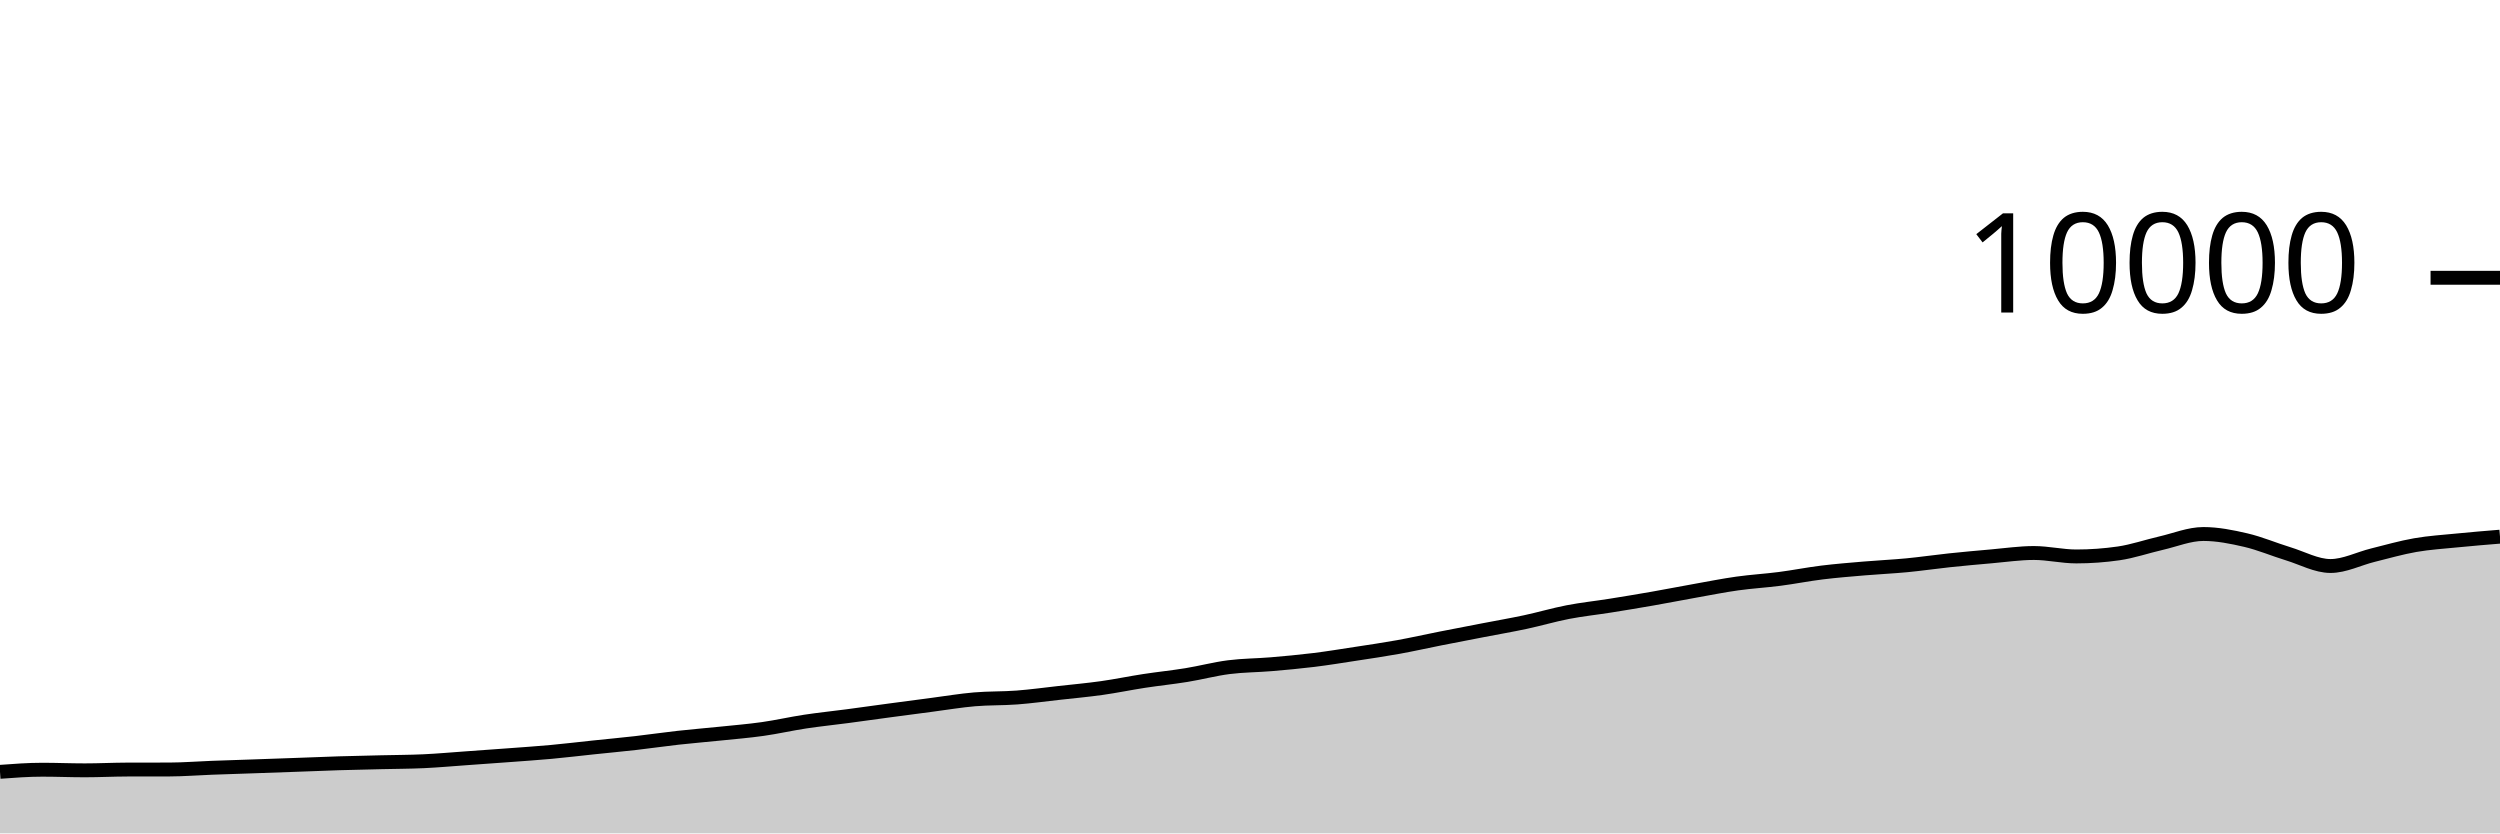
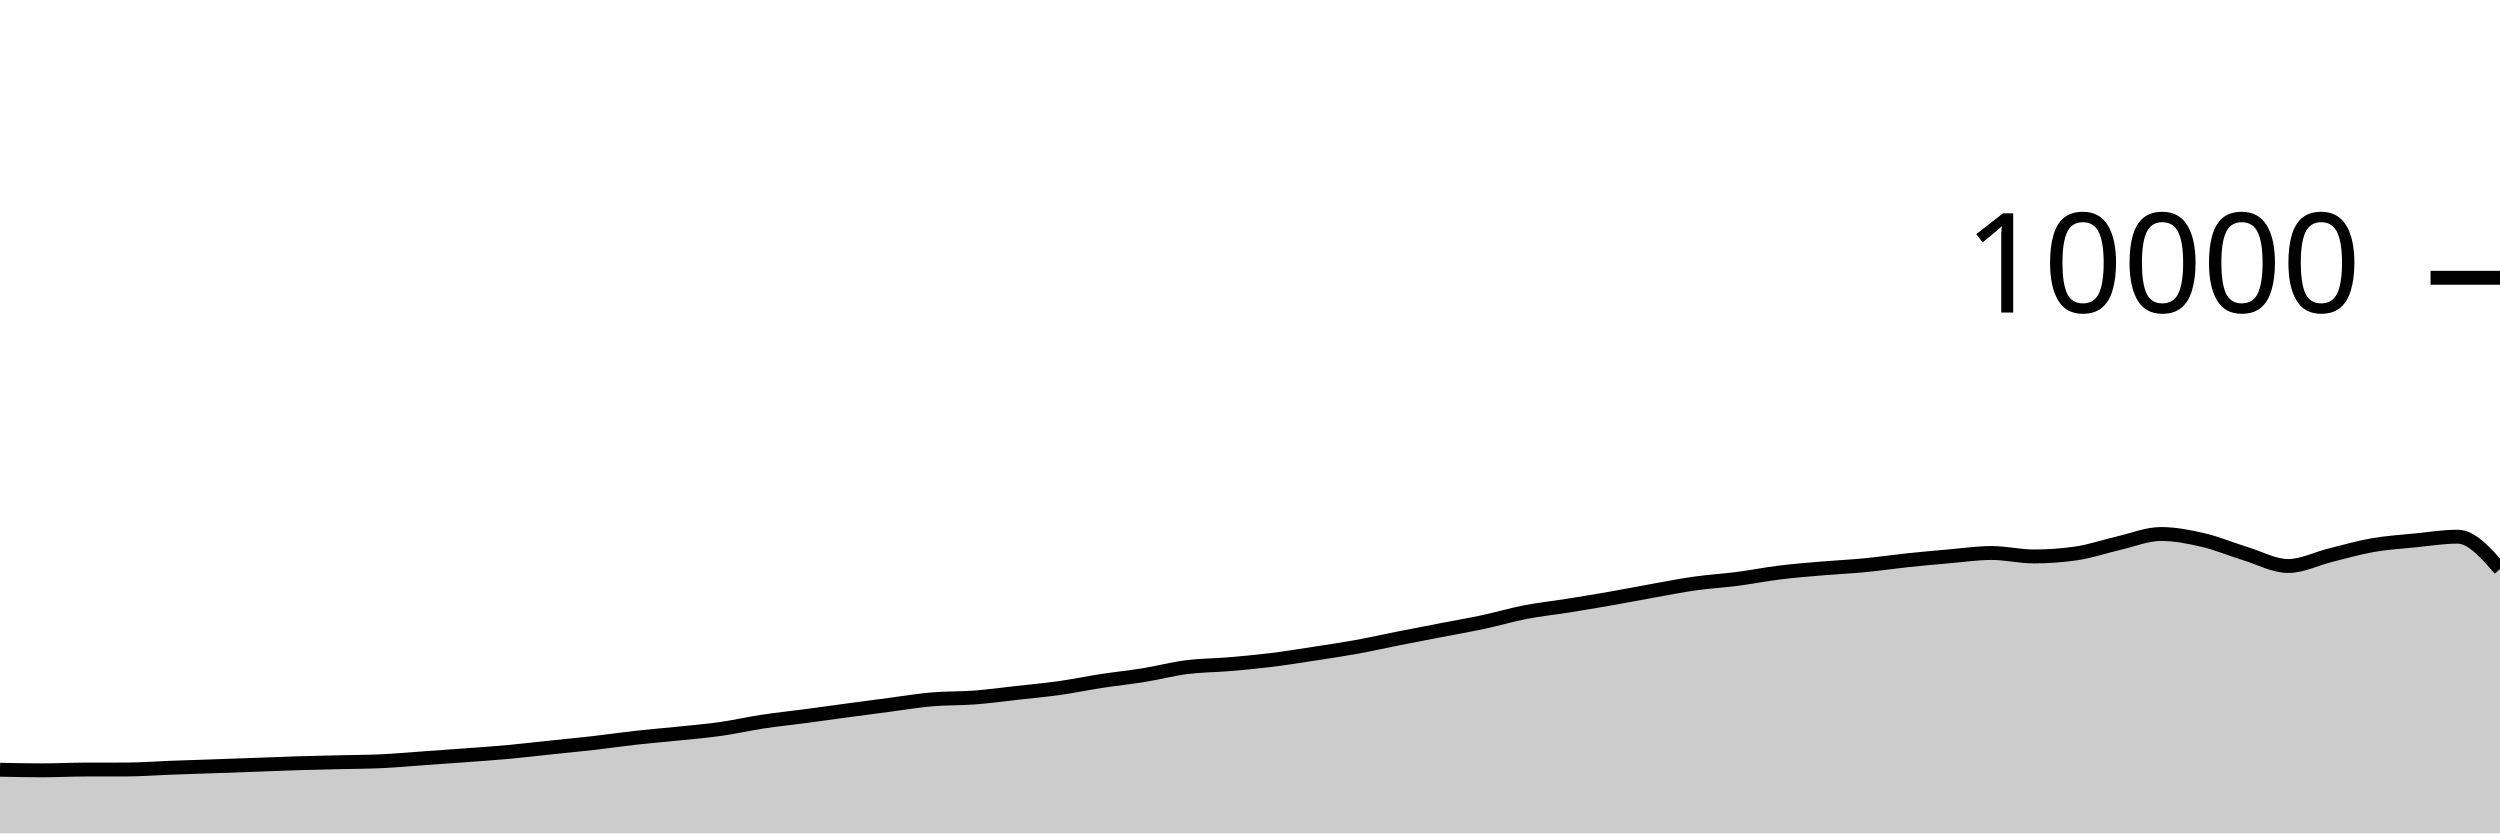
<svg xmlns="http://www.w3.org/2000/svg" viewBox="0 0 180 60">
  <g transform="translate(0,20)">
-     <path class="area" fill="rgba(0, 0, 0, 0.2)" d="M0,35.572C1.017,35.496,2.034,35.42,3.051,35.42C4.068,35.42,5.085,35.464,6.102,35.464C7.119,35.464,8.136,35.411,9.153,35.408C10.169,35.405,11.186,35.407,12.203,35.404C13.22,35.401,14.237,35.318,15.254,35.28C16.271,35.242,17.288,35.211,18.305,35.176C19.322,35.141,20.339,35.105,21.356,35.068C22.373,35.031,23.39,34.987,24.407,34.956C25.424,34.925,26.441,34.905,27.458,34.88C28.475,34.855,29.492,34.855,30.508,34.808C31.525,34.761,32.542,34.668,33.559,34.596C34.576,34.524,35.593,34.452,36.61,34.376C37.627,34.3,38.644,34.233,39.661,34.14C40.678,34.047,41.695,33.923,42.712,33.816C43.729,33.709,44.746,33.616,45.763,33.5C46.78,33.384,47.797,33.233,48.814,33.12C49.831,33.007,50.847,32.925,51.864,32.82C52.881,32.715,53.898,32.632,54.915,32.488C55.932,32.344,56.949,32.11,57.966,31.956C58.983,31.802,60,31.699,61.017,31.564C62.034,31.429,63.051,31.285,64.068,31.148C65.085,31.011,66.102,30.877,67.119,30.744C68.136,30.611,69.153,30.439,70.169,30.352C71.186,30.265,72.203,30.297,73.22,30.22C74.237,30.143,75.254,30.001,76.271,29.888C77.288,29.775,78.305,29.683,79.322,29.54C80.339,29.397,81.356,29.184,82.373,29.028C83.39,28.872,84.407,28.769,85.424,28.604C86.441,28.439,87.458,28.166,88.475,28.036C89.492,27.906,90.508,27.91,91.525,27.824C92.542,27.738,93.559,27.645,94.576,27.52C95.593,27.395,96.61,27.228,97.627,27.072C98.644,26.916,99.661,26.768,100.678,26.584C101.695,26.4,102.712,26.169,103.729,25.968C104.746,25.767,105.763,25.573,106.78,25.376C107.797,25.179,108.814,25.005,109.831,24.788C110.847,24.571,111.864,24.269,112.881,24.072C113.898,23.875,114.915,23.77,115.932,23.608C116.949,23.446,117.966,23.278,118.983,23.1C120,22.922,121.017,22.721,122.034,22.54C123.051,22.359,124.068,22.155,125.085,22.012C126.102,21.869,127.119,21.812,128.136,21.68C129.153,21.548,130.169,21.345,131.186,21.22C132.203,21.095,133.22,21.015,134.237,20.928C135.254,20.841,136.271,20.797,137.288,20.7C138.305,20.603,139.322,20.451,140.339,20.344C141.356,20.237,142.373,20.144,143.39,20.056C144.407,19.968,145.424,19.816,146.441,19.816C147.458,19.816,148.475,20.064,149.492,20.064C150.508,20.064,151.525,19.991,152.542,19.844C153.559,19.697,154.576,19.341,155.593,19.108C156.61,18.875,157.627,18.448,158.644,18.448C159.661,18.448,160.678,18.651,161.695,18.888C162.712,19.125,163.729,19.561,164.746,19.872C165.763,20.183,166.78,20.752,167.797,20.752C168.814,20.752,169.831,20.223,170.847,19.972C171.864,19.721,172.881,19.425,173.898,19.248C174.915,19.071,175.932,19.009,176.949,18.908C177.966,18.807,178.983,18.723,180,18.64L180,40C178.983,40,177.966,40,176.949,40C175.932,40,174.915,40,173.898,40C172.881,40,171.864,40,170.847,40C169.831,40,168.814,40,167.797,40C166.78,40,165.763,40,164.746,40C163.729,40,162.712,40,161.695,40C160.678,40,159.661,40,158.644,40C157.627,40,156.61,40,155.593,40C154.576,40,153.559,40,152.542,40C151.525,40,150.508,40,149.492,40C148.475,40,147.458,40,146.441,40C145.424,40,144.407,40,143.39,40C142.373,40,141.356,40,140.339,40C139.322,40,138.305,40,137.288,40C136.271,40,135.254,40,134.237,40C133.22,40,132.203,40,131.186,40C130.169,40,129.153,40,128.136,40C127.119,40,126.102,40,125.085,40C124.068,40,123.051,40,122.034,40C121.017,40,120,40,118.983,40C117.966,40,116.949,40,115.932,40C114.915,40,113.898,40,112.881,40C111.864,40,110.847,40,109.831,40C108.814,40,107.797,40,106.78,40C105.763,40,104.746,40,103.729,40C102.712,40,101.695,40,100.678,40C99.661,40,98.644,40,97.627,40C96.61,40,95.593,40,94.576,40C93.559,40,92.542,40,91.525,40C90.508,40,89.492,40,88.475,40C87.458,40,86.441,40,85.424,40C84.407,40,83.39,40,82.373,40C81.356,40,80.339,40,79.322,40C78.305,40,77.288,40,76.271,40C75.254,40,74.237,40,73.22,40C72.203,40,71.186,40,70.169,40C69.153,40,68.136,40,67.119,40C66.102,40,65.085,40,64.068,40C63.051,40,62.034,40,61.017,40C60,40,58.983,40,57.966,40C56.949,40,55.932,40,54.915,40C53.898,40,52.881,40,51.864,40C50.847,40,49.831,40,48.814,40C47.797,40,46.78,40,45.763,40C44.746,40,43.729,40,42.712,40C41.695,40,40.678,40,39.661,40C38.644,40,37.627,40,36.61,40C35.593,40,34.576,40,33.559,40C32.542,40,31.525,40,30.508,40C29.492,40,28.475,40,27.458,40C26.441,40,25.424,40,24.407,40C23.39,40,22.373,40,21.356,40C20.339,40,19.322,40,18.305,40C17.288,40,16.271,40,15.254,40C14.237,40,13.22,40,12.203,40C11.186,40,10.169,40,9.153,40C8.136,40,7.119,40,6.102,40C5.085,40,4.068,40,3.051,40C2.034,40,1.017,40,0,40Z" />
-     <path class="line" stroke="black" fill="none" d="M0,35.572C1.017,35.496,2.034,35.42,3.051,35.42C4.068,35.42,5.085,35.464,6.102,35.464C7.119,35.464,8.136,35.411,9.153,35.408C10.169,35.405,11.186,35.407,12.203,35.404C13.22,35.401,14.237,35.318,15.254,35.28C16.271,35.242,17.288,35.211,18.305,35.176C19.322,35.141,20.339,35.105,21.356,35.068C22.373,35.031,23.39,34.987,24.407,34.956C25.424,34.925,26.441,34.905,27.458,34.88C28.475,34.855,29.492,34.855,30.508,34.808C31.525,34.761,32.542,34.668,33.559,34.596C34.576,34.524,35.593,34.452,36.61,34.376C37.627,34.3,38.644,34.233,39.661,34.14C40.678,34.047,41.695,33.923,42.712,33.816C43.729,33.709,44.746,33.616,45.763,33.5C46.78,33.384,47.797,33.233,48.814,33.12C49.831,33.007,50.847,32.925,51.864,32.82C52.881,32.715,53.898,32.632,54.915,32.488C55.932,32.344,56.949,32.11,57.966,31.956C58.983,31.802,60,31.699,61.017,31.564C62.034,31.429,63.051,31.285,64.068,31.148C65.085,31.011,66.102,30.877,67.119,30.744C68.136,30.611,69.153,30.439,70.169,30.352C71.186,30.265,72.203,30.297,73.22,30.22C74.237,30.143,75.254,30.001,76.271,29.888C77.288,29.775,78.305,29.683,79.322,29.54C80.339,29.397,81.356,29.184,82.373,29.028C83.39,28.872,84.407,28.769,85.424,28.604C86.441,28.439,87.458,28.166,88.475,28.036C89.492,27.906,90.508,27.91,91.525,27.824C92.542,27.738,93.559,27.645,94.576,27.52C95.593,27.395,96.61,27.228,97.627,27.072C98.644,26.916,99.661,26.768,100.678,26.584C101.695,26.4,102.712,26.169,103.729,25.968C104.746,25.767,105.763,25.573,106.78,25.376C107.797,25.179,108.814,25.005,109.831,24.788C110.847,24.571,111.864,24.269,112.881,24.072C113.898,23.875,114.915,23.77,115.932,23.608C116.949,23.446,117.966,23.278,118.983,23.1C120,22.922,121.017,22.721,122.034,22.54C123.051,22.359,124.068,22.155,125.085,22.012C126.102,21.869,127.119,21.812,128.136,21.68C129.153,21.548,130.169,21.345,131.186,21.22C132.203,21.095,133.22,21.015,134.237,20.928C135.254,20.841,136.271,20.797,137.288,20.7C138.305,20.603,139.322,20.451,140.339,20.344C141.356,20.237,142.373,20.144,143.39,20.056C144.407,19.968,145.424,19.816,146.441,19.816C147.458,19.816,148.475,20.064,149.492,20.064C150.508,20.064,151.525,19.991,152.542,19.844C153.559,19.697,154.576,19.341,155.593,19.108C156.61,18.875,157.627,18.448,158.644,18.448C159.661,18.448,160.678,18.651,161.695,18.888C162.712,19.125,163.729,19.561,164.746,19.872C165.763,20.183,166.78,20.752,167.797,20.752C168.814,20.752,169.831,20.223,170.847,19.972C171.864,19.721,172.881,19.425,173.898,19.248C174.915,19.071,175.932,19.009,176.949,18.908C177.966,18.807,178.983,18.723,180,18.64" />
+     <path class="area" fill="rgba(0, 0, 0, 0.2)" d="M0,35.42C1.017,35.442,2.034,35.464,3.051,35.464C4.068,35.464,5.085,35.411,6.102,35.408C7.119,35.405,8.136,35.407,9.153,35.404C10.169,35.401,11.186,35.318,12.203,35.28C13.22,35.242,14.237,35.211,15.254,35.176C16.271,35.141,17.288,35.105,18.305,35.068C19.322,35.031,20.339,34.987,21.356,34.956C22.373,34.925,23.39,34.905,24.407,34.88C25.424,34.855,26.441,34.855,27.458,34.808C28.475,34.761,29.492,34.668,30.508,34.596C31.525,34.524,32.542,34.452,33.559,34.376C34.576,34.3,35.593,34.233,36.61,34.14C37.627,34.047,38.644,33.923,39.661,33.816C40.678,33.709,41.695,33.616,42.712,33.5C43.729,33.384,44.746,33.233,45.763,33.12C46.78,33.007,47.797,32.925,48.814,32.82C49.831,32.715,50.847,32.632,51.864,32.488C52.881,32.344,53.898,32.11,54.915,31.956C55.932,31.802,56.949,31.699,57.966,31.564C58.983,31.429,60,31.285,61.017,31.148C62.034,31.011,63.051,30.877,64.068,30.744C65.085,30.611,66.102,30.439,67.119,30.352C68.136,30.265,69.153,30.297,70.169,30.22C71.186,30.143,72.203,30.001,73.22,29.888C74.237,29.775,75.254,29.683,76.271,29.54C77.288,29.397,78.305,29.184,79.322,29.028C80.339,28.872,81.356,28.769,82.373,28.604C83.39,28.439,84.407,28.166,85.424,28.036C86.441,27.906,87.458,27.91,88.475,27.824C89.492,27.738,90.508,27.645,91.525,27.52C92.542,27.395,93.559,27.228,94.576,27.072C95.593,26.916,96.61,26.768,97.627,26.584C98.644,26.4,99.661,26.169,100.678,25.968C101.695,25.767,102.712,25.573,103.729,25.376C104.746,25.179,105.763,25.005,106.78,24.788C107.797,24.571,108.814,24.269,109.831,24.072C110.847,23.875,111.864,23.77,112.881,23.608C113.898,23.446,114.915,23.278,115.932,23.1C116.949,22.922,117.966,22.721,118.983,22.54C120,22.359,121.017,22.155,122.034,22.012C123.051,21.869,124.068,21.812,125.085,21.68C126.102,21.548,127.119,21.345,128.136,21.22C129.153,21.095,130.169,21.015,131.186,20.928C132.203,20.841,133.22,20.797,134.237,20.7C135.254,20.603,136.271,20.451,137.288,20.344C138.305,20.237,139.322,20.144,140.339,20.056C141.356,19.968,142.373,19.816,143.39,19.816C144.407,19.816,145.424,20.064,146.441,20.064C147.458,20.064,148.475,19.991,149.492,19.844C150.508,19.697,151.525,19.341,152.542,19.108C153.559,18.875,154.576,18.448,155.593,18.448C156.61,18.448,157.627,18.651,158.644,18.888C159.661,19.125,160.678,19.561,161.695,19.872C162.712,20.183,163.729,20.752,164.746,20.752C165.763,20.752,166.78,20.223,167.797,19.972C168.814,19.721,169.831,19.425,170.847,19.248C171.864,19.071,172.881,19.009,173.898,18.908C174.915,18.807,175.932,18.64,176.949,18.64C177.966,18.64,178.983,19.808,180,20.976L180,40C178.983,40,177.966,40,176.949,40C175.932,40,174.915,40,173.898,40C172.881,40,171.864,40,170.847,40C169.831,40,168.814,40,167.797,40C166.78,40,165.763,40,164.746,40C163.729,40,162.712,40,161.695,40C160.678,40,159.661,40,158.644,40C157.627,40,156.61,40,155.593,40C154.576,40,153.559,40,152.542,40C151.525,40,150.508,40,149.492,40C148.475,40,147.458,40,146.441,40C145.424,40,144.407,40,143.39,40C142.373,40,141.356,40,140.339,40C139.322,40,138.305,40,137.288,40C136.271,40,135.254,40,134.237,40C133.22,40,132.203,40,131.186,40C130.169,40,129.153,40,128.136,40C127.119,40,126.102,40,125.085,40C124.068,40,123.051,40,122.034,40C121.017,40,120,40,118.983,40C117.966,40,116.949,40,115.932,40C114.915,40,113.898,40,112.881,40C111.864,40,110.847,40,109.831,40C108.814,40,107.797,40,106.78,40C105.763,40,104.746,40,103.729,40C102.712,40,101.695,40,100.678,40C99.661,40,98.644,40,97.627,40C96.61,40,95.593,40,94.576,40C93.559,40,92.542,40,91.525,40C90.508,40,89.492,40,88.475,40C87.458,40,86.441,40,85.424,40C84.407,40,83.39,40,82.373,40C81.356,40,80.339,40,79.322,40C78.305,40,77.288,40,76.271,40C75.254,40,74.237,40,73.22,40C72.203,40,71.186,40,70.169,40C69.153,40,68.136,40,67.119,40C66.102,40,65.085,40,64.068,40C63.051,40,62.034,40,61.017,40C60,40,58.983,40,57.966,40C56.949,40,55.932,40,54.915,40C53.898,40,52.881,40,51.864,40C50.847,40,49.831,40,48.814,40C47.797,40,46.78,40,45.763,40C44.746,40,43.729,40,42.712,40C41.695,40,40.678,40,39.661,40C38.644,40,37.627,40,36.61,40C35.593,40,34.576,40,33.559,40C32.542,40,31.525,40,30.508,40C29.492,40,28.475,40,27.458,40C26.441,40,25.424,40,24.407,40C23.39,40,22.373,40,21.356,40C20.339,40,19.322,40,18.305,40C17.288,40,16.271,40,15.254,40C14.237,40,13.22,40,12.203,40C11.186,40,10.169,40,9.153,40C8.136,40,7.119,40,6.102,40C5.085,40,4.068,40,3.051,40C2.034,40,1.017,40,0,40Z" />
+     <path class="line" stroke="black" fill="none" d="M0,35.42C1.017,35.442,2.034,35.464,3.051,35.464C4.068,35.464,5.085,35.411,6.102,35.408C7.119,35.405,8.136,35.407,9.153,35.404C10.169,35.401,11.186,35.318,12.203,35.28C13.22,35.242,14.237,35.211,15.254,35.176C16.271,35.141,17.288,35.105,18.305,35.068C19.322,35.031,20.339,34.987,21.356,34.956C22.373,34.925,23.39,34.905,24.407,34.88C25.424,34.855,26.441,34.855,27.458,34.808C28.475,34.761,29.492,34.668,30.508,34.596C31.525,34.524,32.542,34.452,33.559,34.376C34.576,34.3,35.593,34.233,36.61,34.14C37.627,34.047,38.644,33.923,39.661,33.816C40.678,33.709,41.695,33.616,42.712,33.5C43.729,33.384,44.746,33.233,45.763,33.12C46.78,33.007,47.797,32.925,48.814,32.82C49.831,32.715,50.847,32.632,51.864,32.488C52.881,32.344,53.898,32.11,54.915,31.956C55.932,31.802,56.949,31.699,57.966,31.564C58.983,31.429,60,31.285,61.017,31.148C62.034,31.011,63.051,30.877,64.068,30.744C65.085,30.611,66.102,30.439,67.119,30.352C68.136,30.265,69.153,30.297,70.169,30.22C71.186,30.143,72.203,30.001,73.22,29.888C74.237,29.775,75.254,29.683,76.271,29.54C77.288,29.397,78.305,29.184,79.322,29.028C80.339,28.872,81.356,28.769,82.373,28.604C83.39,28.439,84.407,28.166,85.424,28.036C86.441,27.906,87.458,27.91,88.475,27.824C89.492,27.738,90.508,27.645,91.525,27.52C92.542,27.395,93.559,27.228,94.576,27.072C95.593,26.916,96.61,26.768,97.627,26.584C98.644,26.4,99.661,26.169,100.678,25.968C101.695,25.767,102.712,25.573,103.729,25.376C104.746,25.179,105.763,25.005,106.78,24.788C107.797,24.571,108.814,24.269,109.831,24.072C110.847,23.875,111.864,23.77,112.881,23.608C113.898,23.446,114.915,23.278,115.932,23.1C116.949,22.922,117.966,22.721,118.983,22.54C120,22.359,121.017,22.155,122.034,22.012C123.051,21.869,124.068,21.812,125.085,21.68C126.102,21.548,127.119,21.345,128.136,21.22C129.153,21.095,130.169,21.015,131.186,20.928C132.203,20.841,133.22,20.797,134.237,20.7C135.254,20.603,136.271,20.451,137.288,20.344C138.305,20.237,139.322,20.144,140.339,20.056C141.356,19.968,142.373,19.816,143.39,19.816C144.407,19.816,145.424,20.064,146.441,20.064C147.458,20.064,148.475,19.991,149.492,19.844C150.508,19.697,151.525,19.341,152.542,19.108C153.559,18.875,154.576,18.448,155.593,18.448C156.61,18.448,157.627,18.651,158.644,18.888C159.661,19.125,160.678,19.561,161.695,19.872C162.712,20.183,163.729,20.752,164.746,20.752C165.763,20.752,166.78,20.223,167.797,19.972C168.814,19.721,169.831,19.425,170.847,19.248C171.864,19.071,172.881,19.009,173.898,18.908C174.915,18.807,175.932,18.64,176.949,18.64C177.966,18.64,178.983,19.808,180,20.976" />
    <path class="axis-ceiling" stroke-width="1" stroke="black" fill="none" d="M175,0L180,0" />
    <text class="axis-ceiling-label" font-family="sans-serif" text-anchor="end" font-size="10px" x="170" y="2.5">10000</text>
  </g>
</svg>
